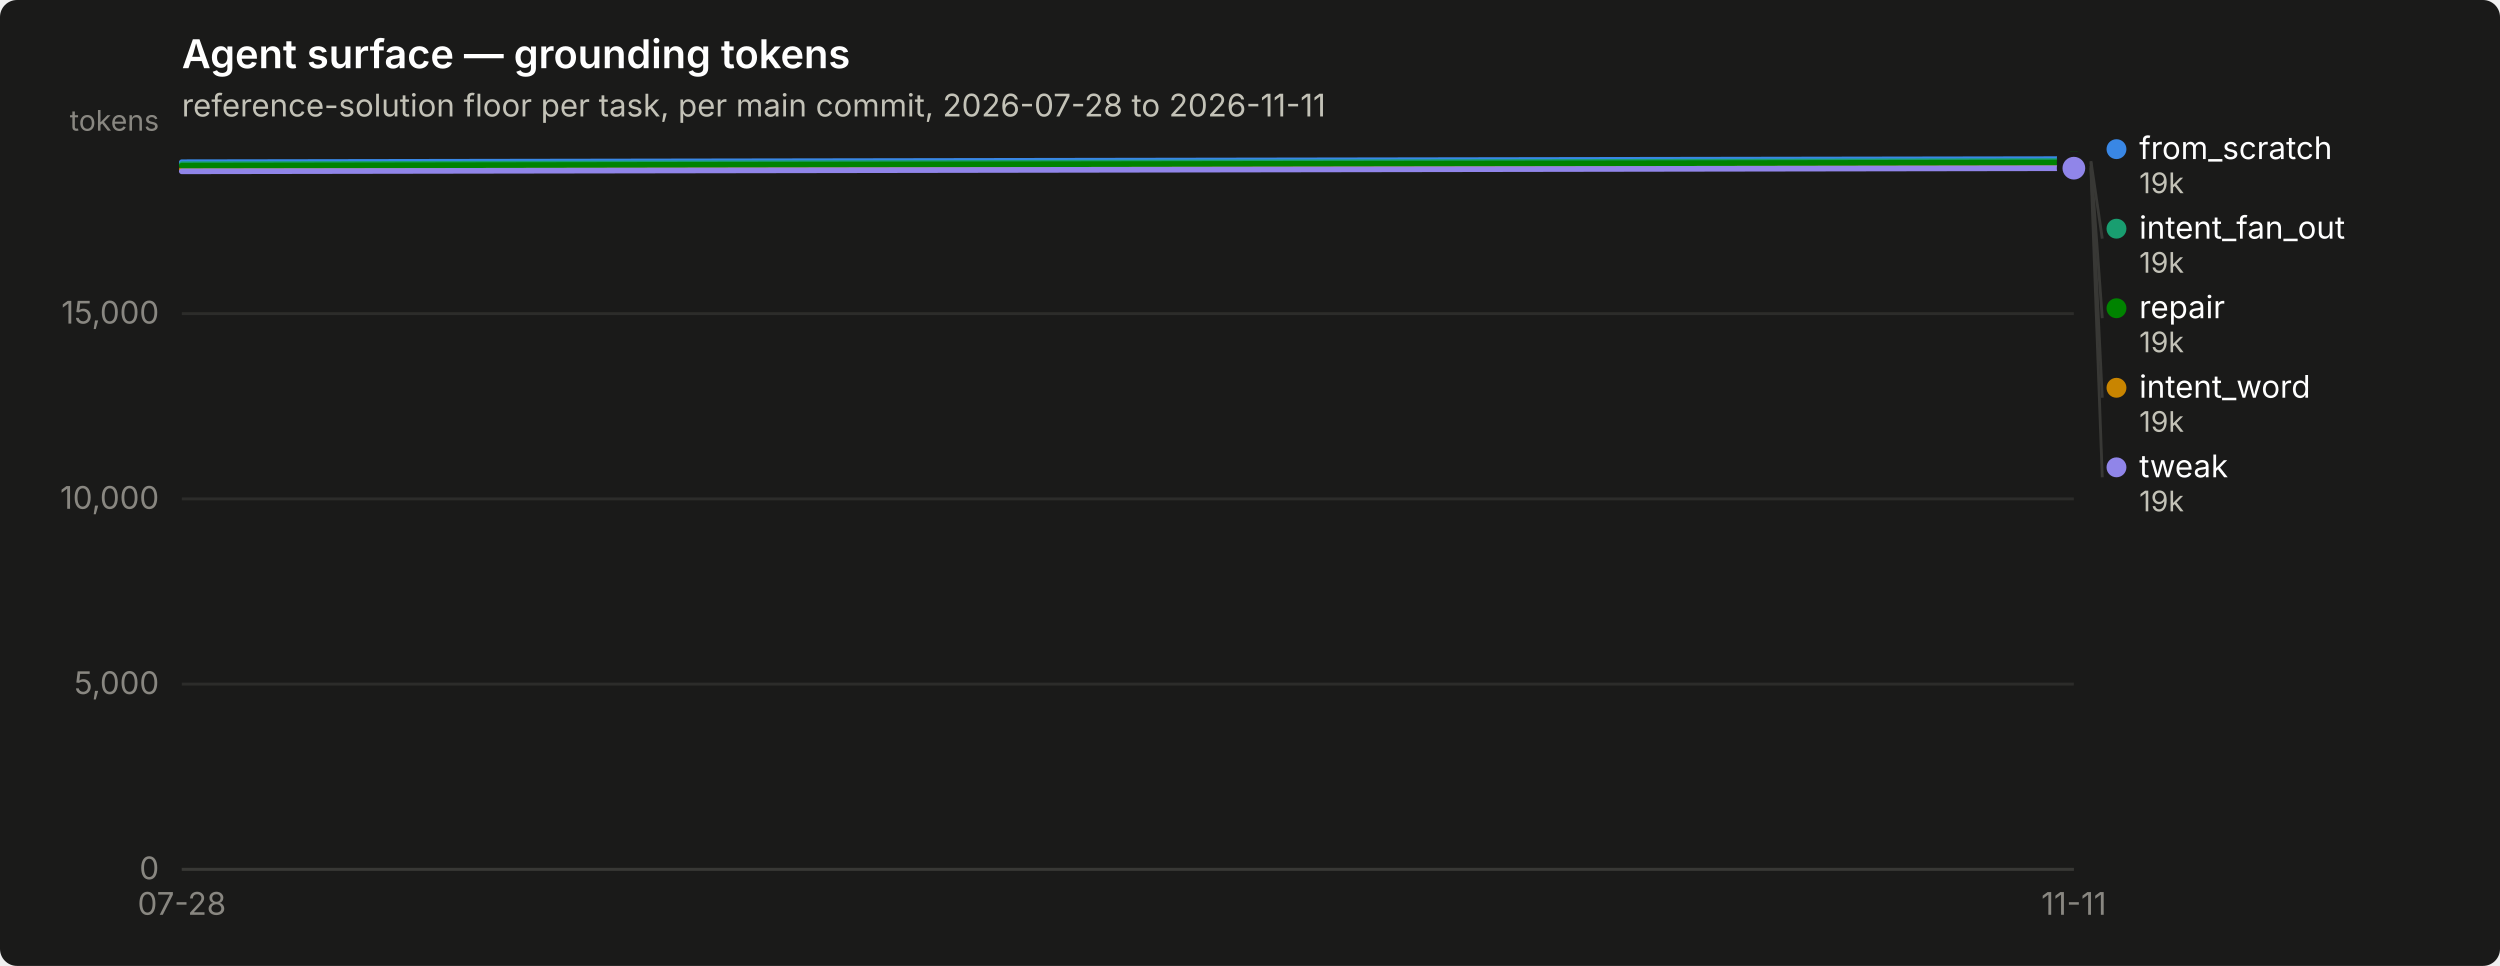
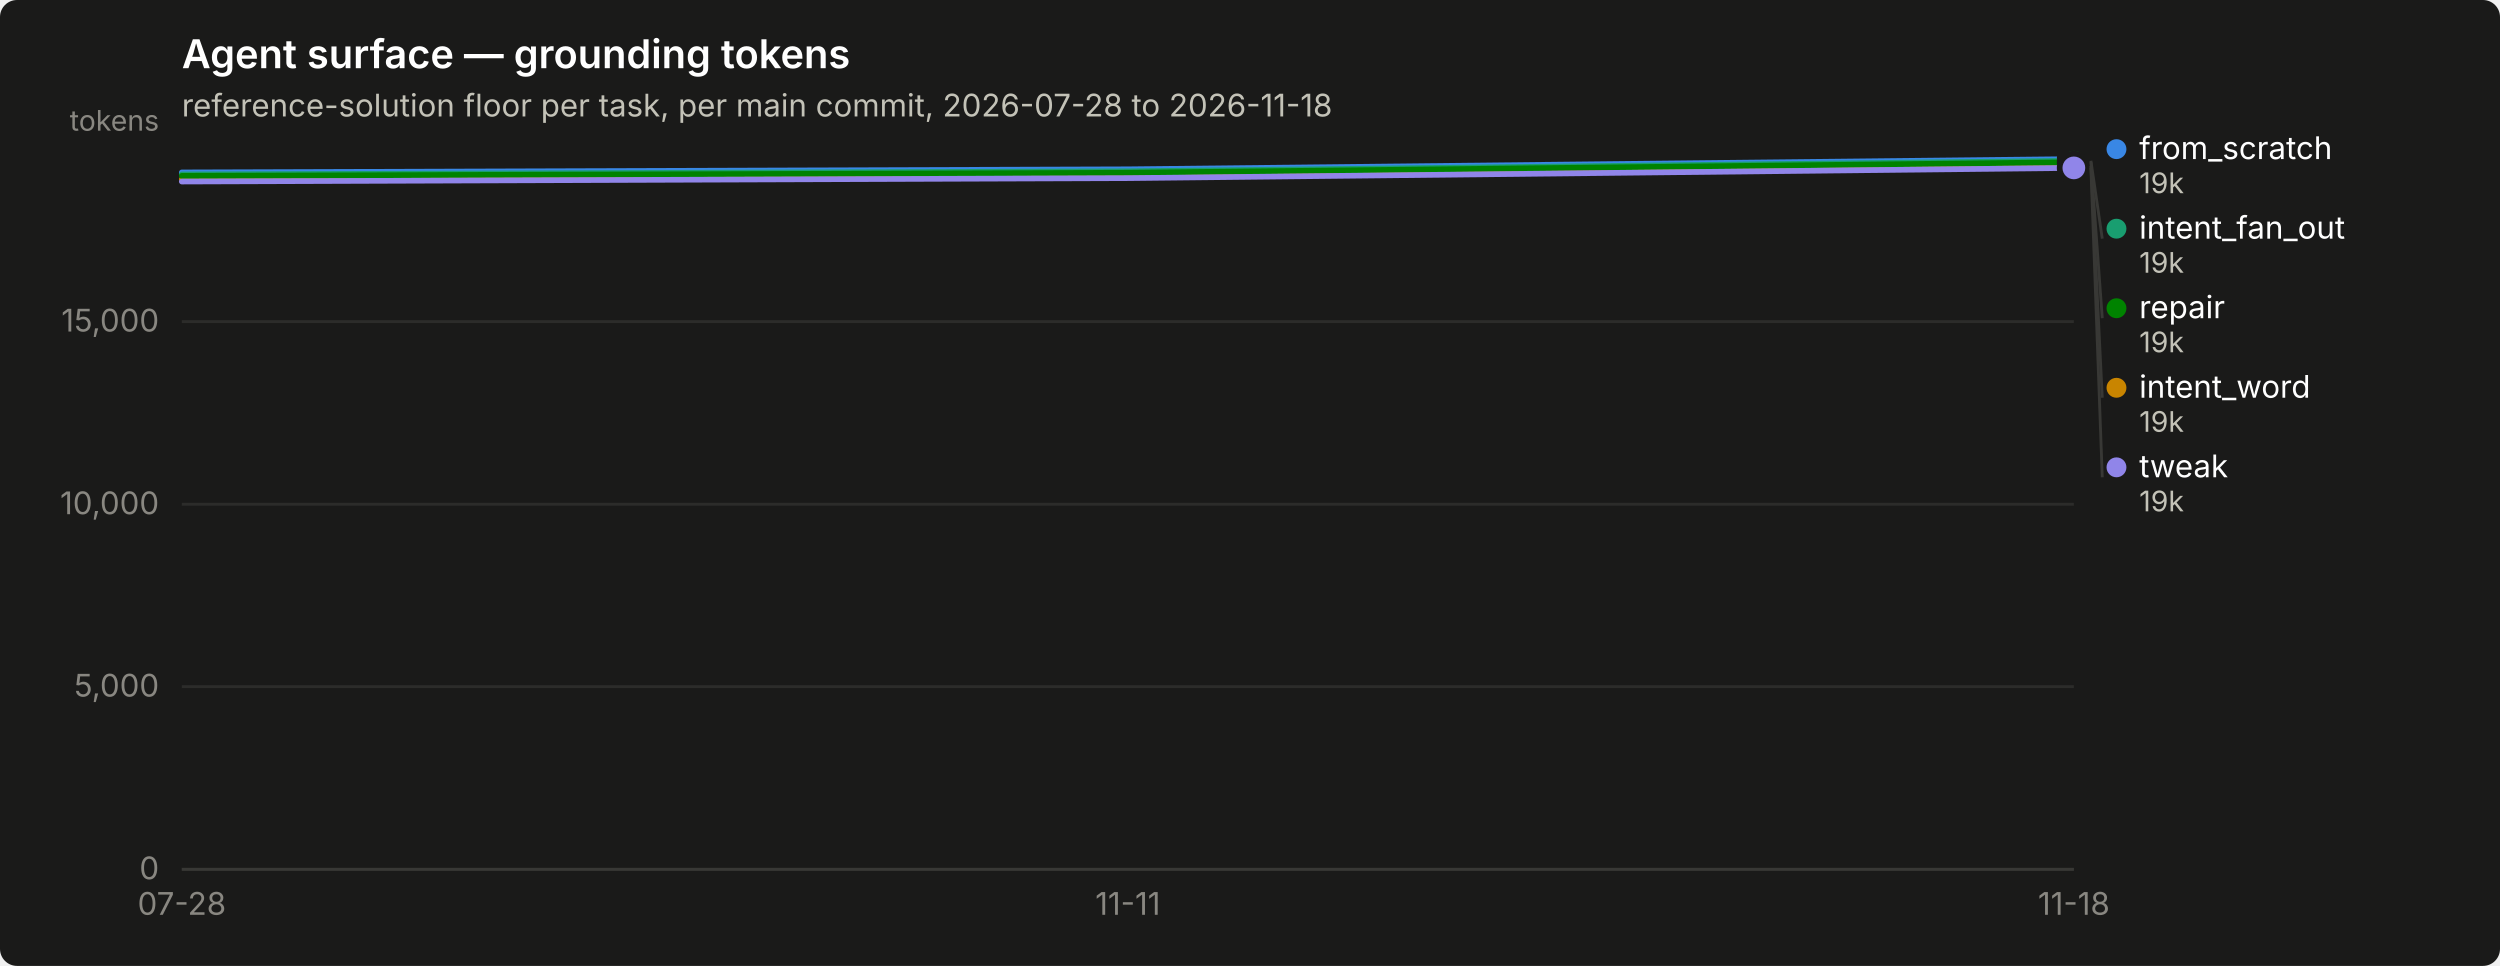
<svg xmlns="http://www.w3.org/2000/svg" width="880" height="340" viewBox="0 0 880 340" role="img" aria-label="Agent surface — grounding tokens">
  <rect width="880" height="340" rx="6" fill="#1a1a19" />
  <text x="64" y="24" font-family="system-ui, -apple-system, &quot;Segoe UI&quot;, sans-serif" font-size="14" font-weight="600" fill="#ffffff">Agent surface — grounding tokens</text>
-   <text x="64" y="41" font-family="system-ui, -apple-system, &quot;Segoe UI&quot;, sans-serif" font-size="11" fill="#c3c2b7">reference-solution floor per task, per main commit, 2026-07-28 to 2026-11-11</text>
+   <text x="64" y="41" font-family="system-ui, -apple-system, &quot;Segoe UI&quot;, sans-serif" font-size="11" fill="#c3c2b7">reference-solution floor per task, per main commit, 2026-07-28 to 2026-11-18</text>
  <line x1="64" y1="306.0" x2="730" y2="306.0" stroke="#2c2c2a" stroke-width="1" />
  <text x="56" y="309.5" text-anchor="end" font-family="system-ui, -apple-system, &quot;Segoe UI&quot;, sans-serif" font-size="11" style="font-variant-numeric: tabular-nums" fill="#898781">0</text>
-   <line x1="64" y1="240.8" x2="730" y2="240.8" stroke="#2c2c2a" stroke-width="1" />
-   <text x="56" y="244.3" text-anchor="end" font-family="system-ui, -apple-system, &quot;Segoe UI&quot;, sans-serif" font-size="11" style="font-variant-numeric: tabular-nums" fill="#898781">5,000</text>
-   <line x1="64" y1="175.6" x2="730" y2="175.6" stroke="#2c2c2a" stroke-width="1" />
-   <text x="56" y="179.1" text-anchor="end" font-family="system-ui, -apple-system, &quot;Segoe UI&quot;, sans-serif" font-size="11" style="font-variant-numeric: tabular-nums" fill="#898781">10,000</text>
-   <line x1="64" y1="110.4" x2="730" y2="110.4" stroke="#2c2c2a" stroke-width="1" />
-   <text x="56" y="113.9" text-anchor="end" font-family="system-ui, -apple-system, &quot;Segoe UI&quot;, sans-serif" font-size="11" style="font-variant-numeric: tabular-nums" fill="#898781">15,000</text>
+   <line x1="64" y1="241.7" x2="730" y2="241.7" stroke="#2c2c2a" stroke-width="1" />
+   <text x="56" y="245.2" text-anchor="end" font-family="system-ui, -apple-system, &quot;Segoe UI&quot;, sans-serif" font-size="11" style="font-variant-numeric: tabular-nums" fill="#898781">5,000</text>
+   <line x1="64" y1="177.5" x2="730" y2="177.5" stroke="#2c2c2a" stroke-width="1" />
+   <text x="56" y="181.0" text-anchor="end" font-family="system-ui, -apple-system, &quot;Segoe UI&quot;, sans-serif" font-size="11" style="font-variant-numeric: tabular-nums" fill="#898781">10,000</text>
+   <line x1="64" y1="113.2" x2="730" y2="113.2" stroke="#2c2c2a" stroke-width="1" />
+   <text x="56" y="116.7" text-anchor="end" font-family="system-ui, -apple-system, &quot;Segoe UI&quot;, sans-serif" font-size="11" style="font-variant-numeric: tabular-nums" fill="#898781">15,000</text>
  <text x="56" y="46" text-anchor="end" font-family="system-ui, -apple-system, &quot;Segoe UI&quot;, sans-serif" font-size="10" fill="#898781">tokens</text>
  <line x1="64" y1="306" x2="730" y2="306" stroke="#383835" stroke-width="1" />
  <text x="64.0" y="322" text-anchor="middle" font-family="system-ui, -apple-system, &quot;Segoe UI&quot;, sans-serif" font-size="11" style="font-variant-numeric: tabular-nums" fill="#898781">07-28</text>
-   <text x="730.0" y="322" text-anchor="middle" font-family="system-ui, -apple-system, &quot;Segoe UI&quot;, sans-serif" font-size="11" style="font-variant-numeric: tabular-nums" fill="#898781">11-11</text>
-   <path d="M64.0,57.1 L730.0,56.0" fill="none" stroke="#3987e5" stroke-width="2" stroke-linejoin="round" stroke-linecap="round" />
+   <text x="397.0" y="322" text-anchor="middle" font-family="system-ui, -apple-system, &quot;Segoe UI&quot;, sans-serif" font-size="11" style="font-variant-numeric: tabular-nums" fill="#898781">11-11</text>
+   <text x="730.0" y="322" text-anchor="middle" font-family="system-ui, -apple-system, &quot;Segoe UI&quot;, sans-serif" font-size="11" style="font-variant-numeric: tabular-nums" fill="#898781">11-18</text>
+   <path d="M64.0,60.7 L397.0,59.6 L730.0,56.0" fill="none" stroke="#3987e5" stroke-width="2" stroke-linejoin="round" stroke-linecap="round" />
  <circle cx="730.0" cy="56.0" r="6" fill="#1a1a19" />
  <circle cx="730.0" cy="56.0" r="4" fill="#3987e5" />
-   <path d="M64.0,57.8 L730.0,56.7" fill="none" stroke="#199e70" stroke-width="2" stroke-linejoin="round" stroke-linecap="round" />
-   <circle cx="730.0" cy="56.7" r="6" fill="#1a1a19" />
-   <circle cx="730.0" cy="56.7" r="4" fill="#199e70" />
-   <path d="M64.0,59.6 L730.0,58.5" fill="none" stroke="#c98500" stroke-width="2" stroke-linejoin="round" stroke-linecap="round" />
-   <circle cx="730.0" cy="58.5" r="6" fill="#1a1a19" />
-   <circle cx="730.0" cy="58.5" r="4" fill="#c98500" />
-   <path d="M64.0,58.3 L730.0,57.2" fill="none" stroke="#008300" stroke-width="2" stroke-linejoin="round" stroke-linecap="round" />
-   <circle cx="730.0" cy="57.2" r="6" fill="#1a1a19" />
-   <circle cx="730.0" cy="57.2" r="4" fill="#008300" />
-   <path d="M64.0,60.3 L730.0,59.2" fill="none" stroke="#9085e9" stroke-width="2" stroke-linejoin="round" stroke-linecap="round" />
-   <circle cx="730.0" cy="59.2" r="6" fill="#1a1a19" />
-   <circle cx="730.0" cy="59.2" r="4" fill="#9085e9" />
+   <path d="M64.0,61.4 L397.0,60.3 L730.0,56.6" fill="none" stroke="#199e70" stroke-width="2" stroke-linejoin="round" stroke-linecap="round" />
+   <circle cx="730.0" cy="56.6" r="6" fill="#1a1a19" />
+   <circle cx="730.0" cy="56.6" r="4" fill="#199e70" />
+   <path d="M64.0,63.1 L397.0,62.0 L730.0,58.4" fill="none" stroke="#c98500" stroke-width="2" stroke-linejoin="round" stroke-linecap="round" />
+   <circle cx="730.0" cy="58.4" r="6" fill="#1a1a19" />
+   <circle cx="730.0" cy="58.4" r="4" fill="#c98500" />
+   <path d="M64.0,61.9 L397.0,60.8 L730.0,57.1" fill="none" stroke="#008300" stroke-width="2" stroke-linejoin="round" stroke-linecap="round" />
+   <circle cx="730.0" cy="57.1" r="6" fill="#1a1a19" />
+   <circle cx="730.0" cy="57.1" r="4" fill="#008300" />
+   <path d="M64.0,63.9 L397.0,62.7 L730.0,59.1" fill="none" stroke="#9085e9" stroke-width="2" stroke-linejoin="round" stroke-linecap="round" />
+   <circle cx="730.0" cy="59.1" r="6" fill="#1a1a19" />
+   <circle cx="730.0" cy="59.1" r="4" fill="#9085e9" />
  <circle cx="745.0" cy="52.5" r="3.5" fill="#3987e5" />
  <text x="753.0" y="56.0" font-family="system-ui, -apple-system, &quot;Segoe UI&quot;, sans-serif" font-size="11" fill="#ffffff">from_scratch</text>
  <text x="753.0" y="68.0" font-family="system-ui, -apple-system, &quot;Segoe UI&quot;, sans-serif" font-size="10" style="font-variant-numeric: tabular-nums" fill="#c3c2b7">19k</text>
-   <line x1="736.0" y1="56.7" x2="740.0" y2="84.0" stroke="#383835" stroke-width="1" />
+   <line x1="736.0" y1="56.6" x2="740.0" y2="84.0" stroke="#383835" stroke-width="1" />
  <circle cx="745.0" cy="80.5" r="3.5" fill="#199e70" />
  <text x="753.0" y="84.0" font-family="system-ui, -apple-system, &quot;Segoe UI&quot;, sans-serif" font-size="11" fill="#ffffff">intent_fan_out</text>
  <text x="753.0" y="96.0" font-family="system-ui, -apple-system, &quot;Segoe UI&quot;, sans-serif" font-size="10" style="font-variant-numeric: tabular-nums" fill="#c3c2b7">19k</text>
-   <line x1="736.0" y1="57.2" x2="740.0" y2="112.0" stroke="#383835" stroke-width="1" />
+   <line x1="736.0" y1="57.1" x2="740.0" y2="112.0" stroke="#383835" stroke-width="1" />
  <circle cx="745.0" cy="108.5" r="3.5" fill="#008300" />
  <text x="753.0" y="112.0" font-family="system-ui, -apple-system, &quot;Segoe UI&quot;, sans-serif" font-size="11" fill="#ffffff">repair</text>
  <text x="753.0" y="124.0" font-family="system-ui, -apple-system, &quot;Segoe UI&quot;, sans-serif" font-size="10" style="font-variant-numeric: tabular-nums" fill="#c3c2b7">19k</text>
-   <line x1="736.0" y1="58.5" x2="740.0" y2="140.0" stroke="#383835" stroke-width="1" />
+   <line x1="736.0" y1="58.4" x2="740.0" y2="140.0" stroke="#383835" stroke-width="1" />
  <circle cx="745.0" cy="136.5" r="3.5" fill="#c98500" />
  <text x="753.0" y="140.0" font-family="system-ui, -apple-system, &quot;Segoe UI&quot;, sans-serif" font-size="11" fill="#ffffff">intent_word</text>
  <text x="753.0" y="152.0" font-family="system-ui, -apple-system, &quot;Segoe UI&quot;, sans-serif" font-size="10" style="font-variant-numeric: tabular-nums" fill="#c3c2b7">19k</text>
-   <line x1="736.0" y1="59.2" x2="740.0" y2="168.0" stroke="#383835" stroke-width="1" />
+   <line x1="736.0" y1="59.1" x2="740.0" y2="168.0" stroke="#383835" stroke-width="1" />
  <circle cx="745.0" cy="164.5" r="3.5" fill="#9085e9" />
  <text x="753.0" y="168.0" font-family="system-ui, -apple-system, &quot;Segoe UI&quot;, sans-serif" font-size="11" fill="#ffffff">tweak</text>
  <text x="753.0" y="180.0" font-family="system-ui, -apple-system, &quot;Segoe UI&quot;, sans-serif" font-size="10" style="font-variant-numeric: tabular-nums" fill="#c3c2b7">19k</text>
</svg>
